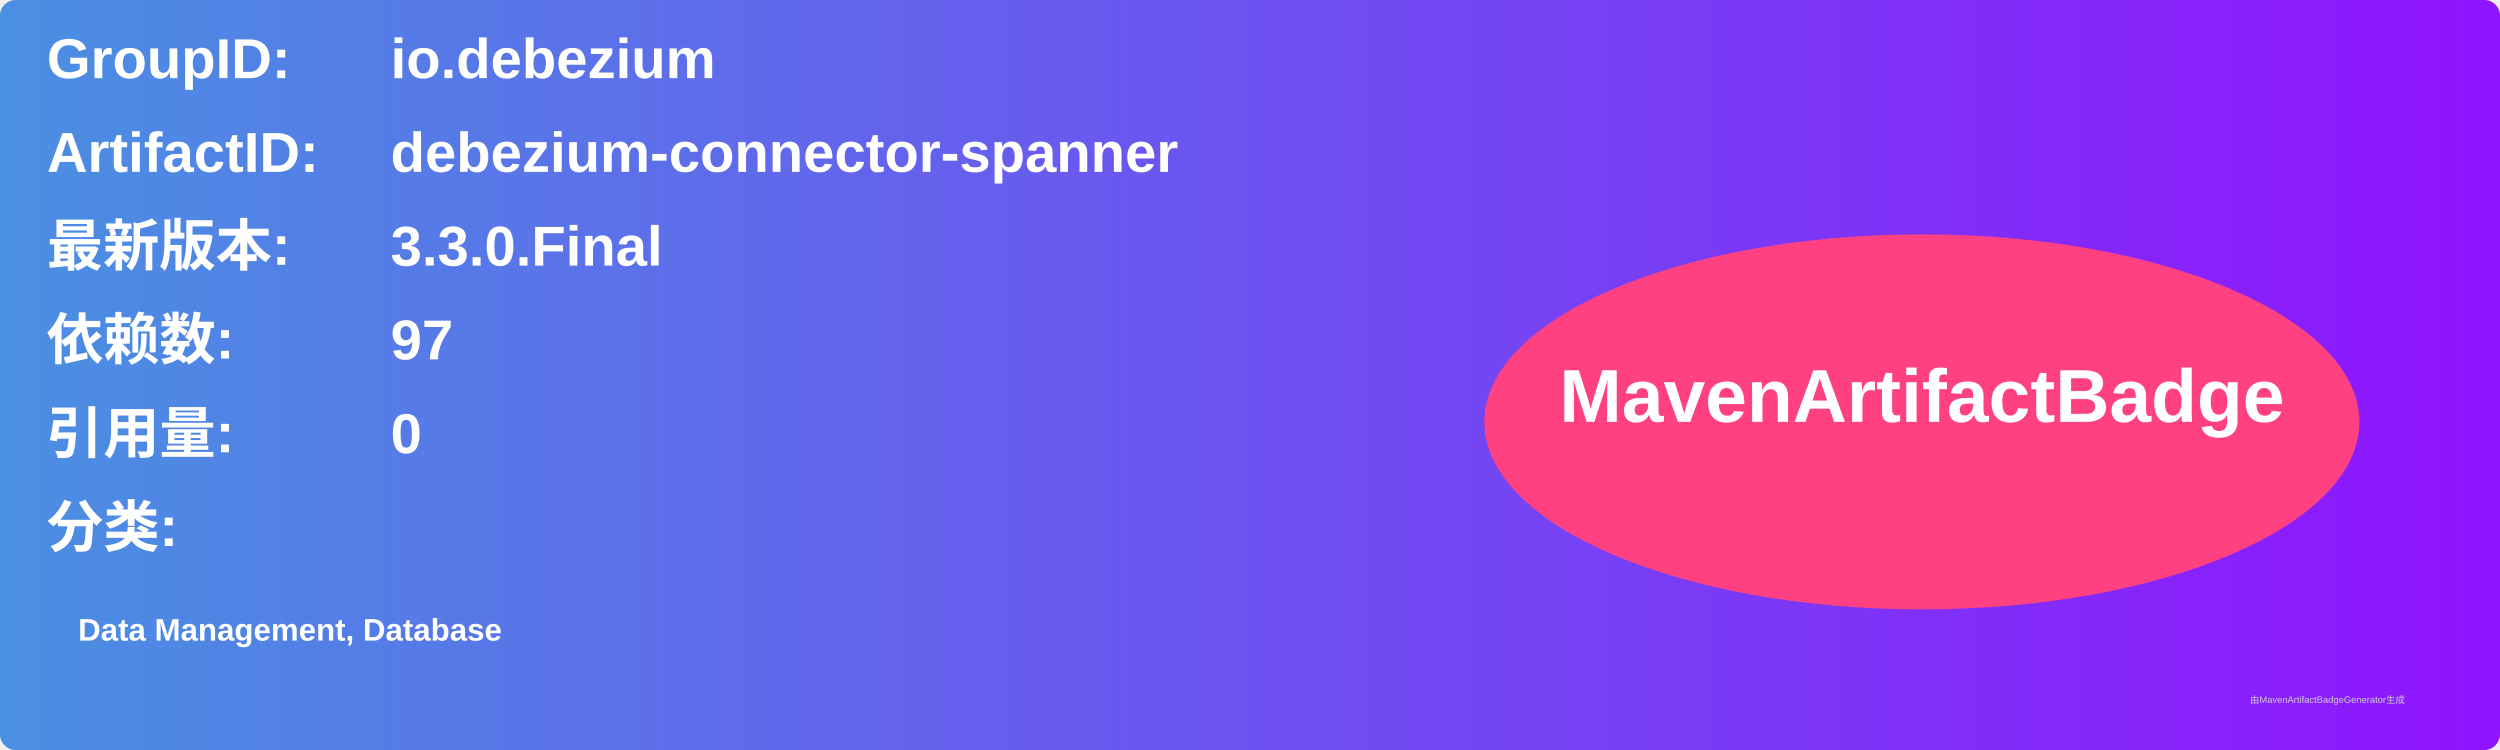
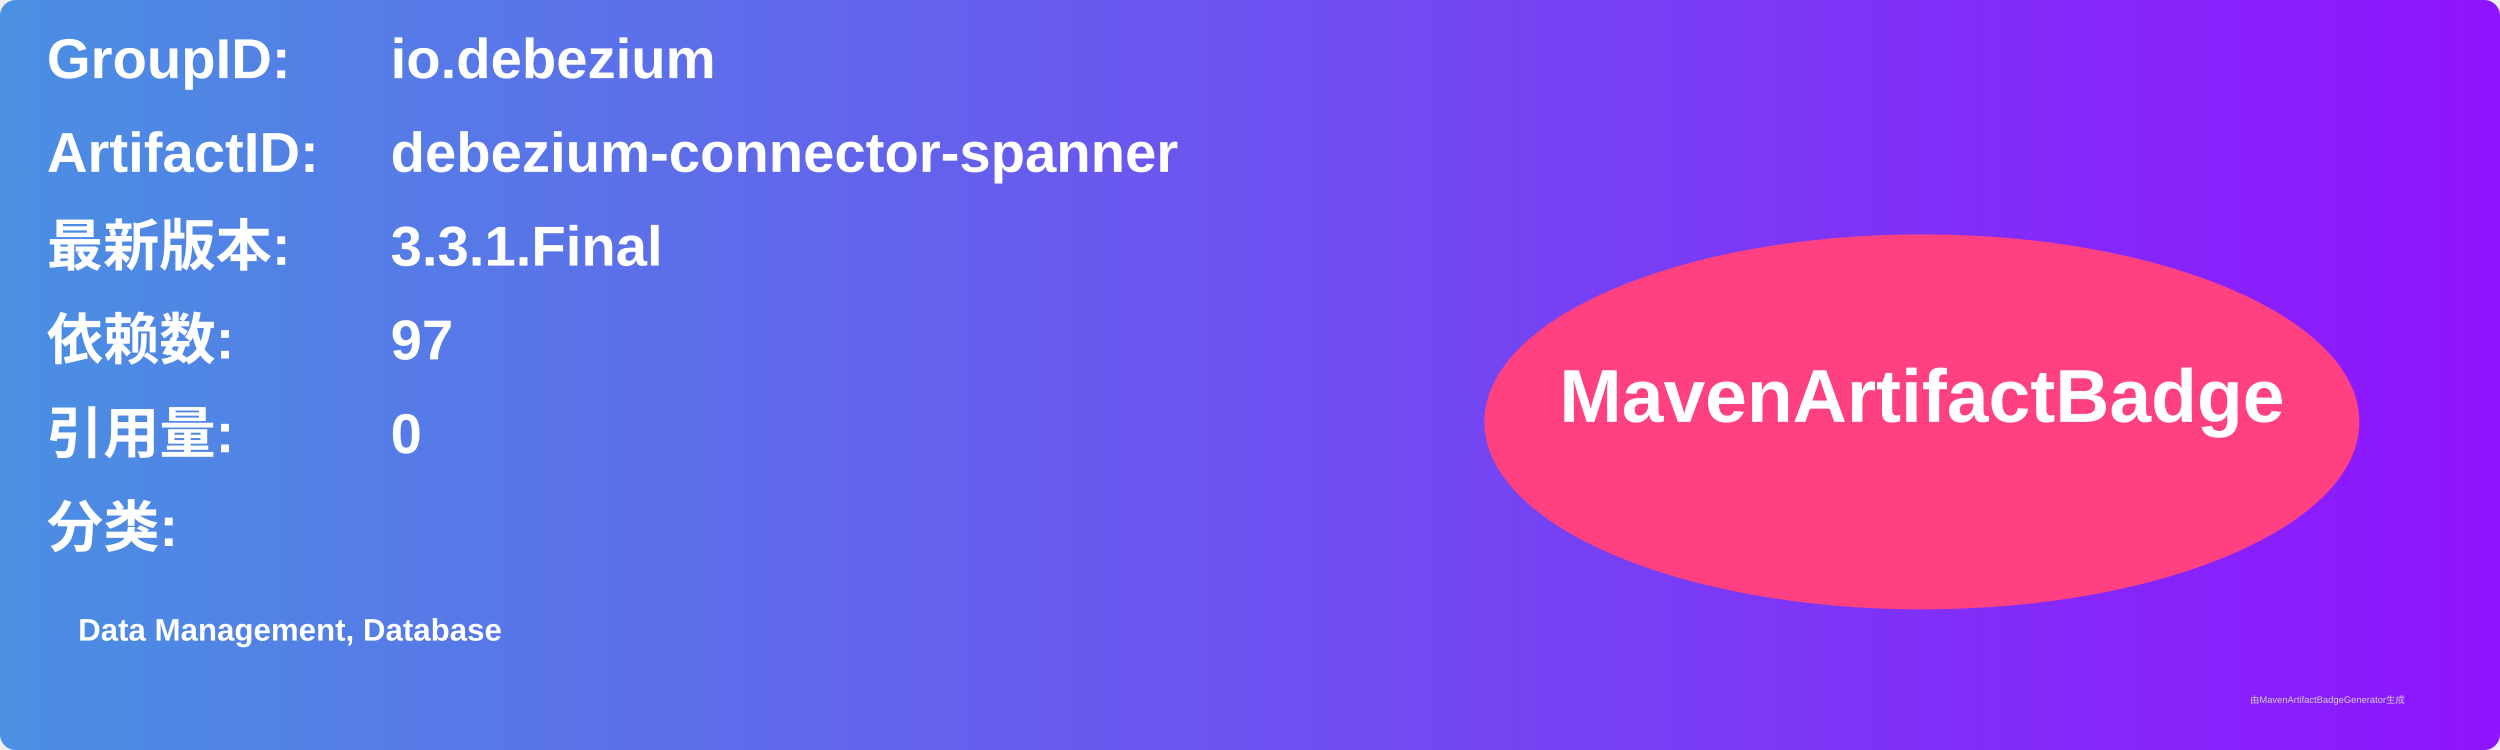
<svg xmlns="http://www.w3.org/2000/svg" width="800" height="240" viewBox="0 0 800 240">
  <linearGradient id="grad" x1="0%" y1="0%" x2="100%" y2="0%">
    <stop offset="0%" stop-color="#4a90e2" />
    <stop offset="100%" stop-color="#9013fe" />
  </linearGradient>
  <rect width="100%" height="100%" rx="5" ry="5" fill="url(#grad)" />
  <g transform="translate(15, 15)">
    <text x="0" y="10" font-family="Arial" font-size="18" fill="white" font-weight="bold" width="260">GroupID:</text>
    <text x="110" y="10" font-family="Arial" font-size="18" fill="white" font-weight="bold" width="460">io.debezium</text>
    <text x="0" y="40" font-family="Arial" font-size="18" fill="white" font-weight="bold" width="260">ArtifactID:</text>
    <text x="110" y="40" font-family="Arial" font-size="18" fill="white" font-weight="bold" width="460">debezium-connector-spanner</text>
    <text x="0" y="70" font-family="Arial" font-size="18" fill="white" font-weight="bold">最新版本:</text>
    <text x="110" y="70" font-family="Arial" font-size="18" fill="white" font-weight="bold">
-       <tspan font-weight="bold">3.3.0.Final</tspan>
+       <tspan font-weight="bold">3.3.1.Final</tspan>
    </text>
    <text x="0" y="100" font-family="Arial" font-size="18" fill="white" font-weight="bold">依赖数: </text>
    <text x="110" y="100" font-family="Arial" font-size="18" fill="white">
      <tspan font-weight="bold">97</tspan>
    </text>
    <text x="0" y="130" font-family="Arial" font-size="18" fill="white" font-weight="bold">引用量: </text>
    <text x="110" y="130" font-family="Arial" font-size="18" fill="white">
      <tspan font-weight="bold">0</tspan>
    </text>
    <text x="0" y="160" font-family="Arial" font-size="18" fill="white" font-weight="bold">分类:</text>
    <text x="10" y="190" font-family="Arial" font-size="10" fill="white">
      <tspan font-weight="bold">Data Management, Database</tspan>
    </text>
    <ellipse cx="600" cy="120" rx="140" ry="60" fill="#ff4081" />
    <text x="600" y="120" text-anchor="middle" font-family="Arial" font-size="24" fill="white" font-weight="bold">MavenArtifactBadge</text>
  </g>
  <text x="720" y="225" font-family="Arial" font-size="3" fill="#d0d0d0">由MavenArtifactBadgeGenerator生成</text>
</svg>
